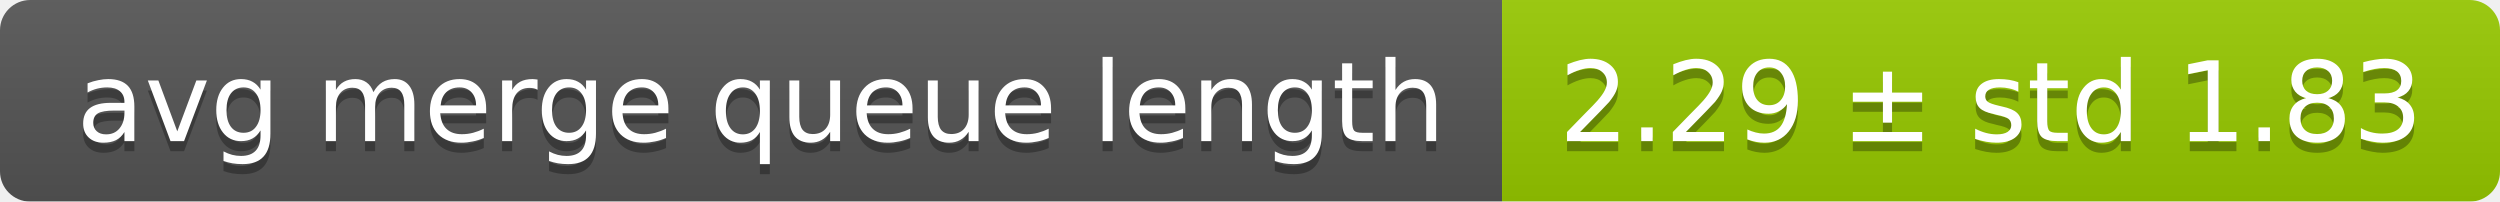
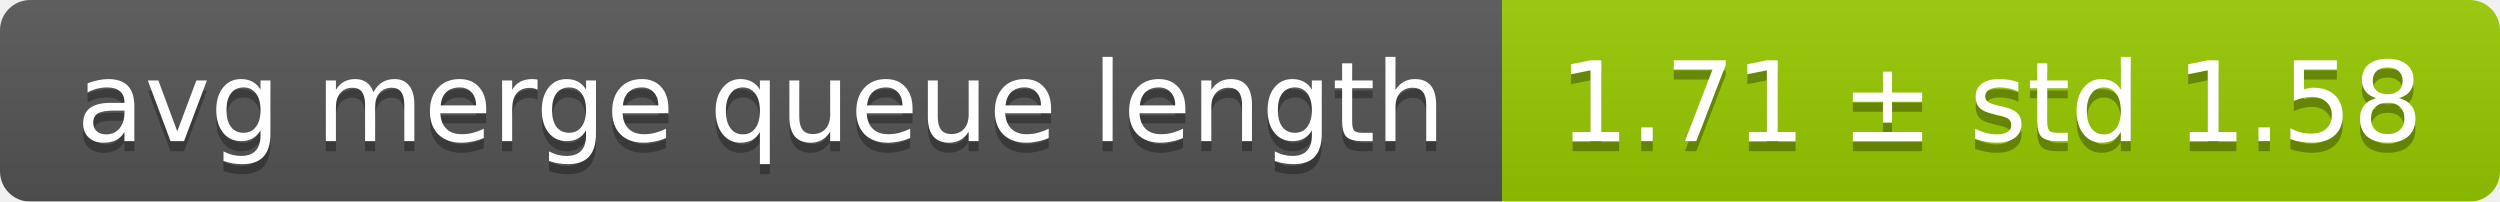
<svg xmlns="http://www.w3.org/2000/svg" width="248" height="20">
  <linearGradient id="smooth" x2="0" y2="100%">
    <stop offset="0" stop-color="#bbb" stop-opacity=".1" />
    <stop offset="1" stop-opacity=".1" />
  </linearGradient>
  <mask id="round">
    <rect width="248" height="20" rx="3" fill="#fff" />
  </mask>
  <g mask="url(#round)">
    <rect width="149" height="20" fill="#555" />
    <rect x="149" width="99" height="20" fill="#97ca00" />
    <rect width="248" height="20" fill="url(#smooth)" />
  </g>
  <g fill="#fff" text-anchor="middle" font-family="DejaVu Sans,Verdana,Geneva,sans-serif" font-size="11">
    <text x="75.5" y="15" fill="#010101" fill-opacity=".3">avg merge queue length</text>
    <text x="75.5" y="14">avg merge queue length</text>
-     <text x="197.5" y="15" fill="#010101" fill-opacity=".3">2.29 ± std 1.83</text>
-     <text x="197.5" y="14">2.29 ± std 1.83</text>
+     <text x="197.5" y="15" fill="#010101" fill-opacity=".3">1.71 ± std 1.58</text>
+     <text x="197.5" y="14">1.71 ± std 1.58</text>
  </g>
</svg>
